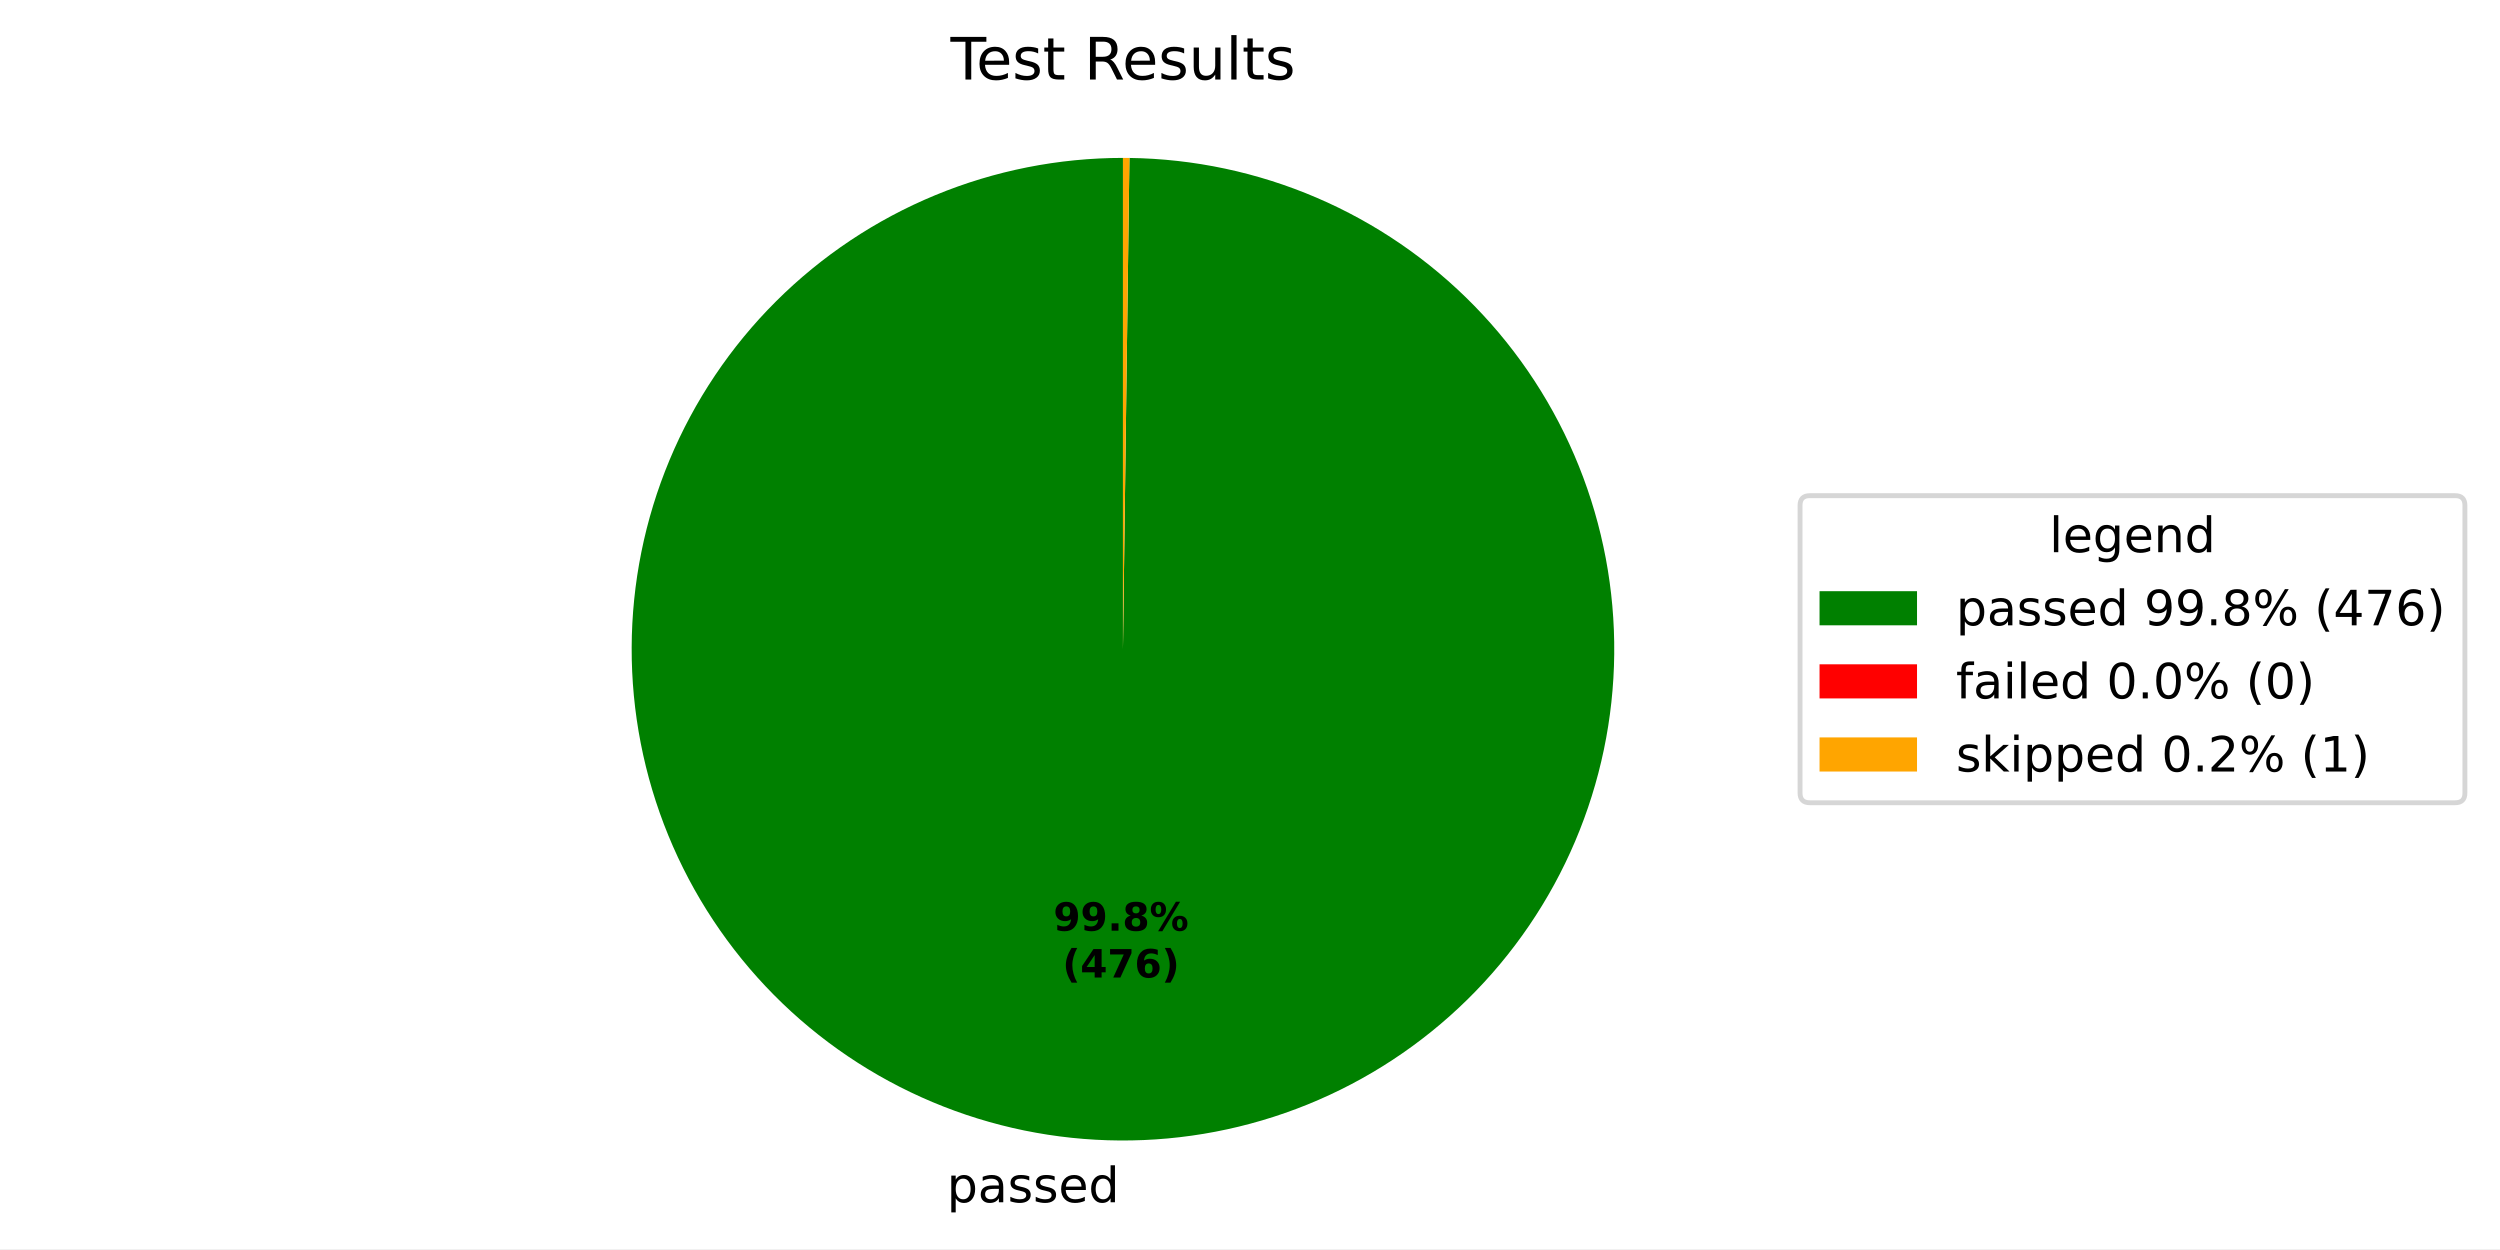
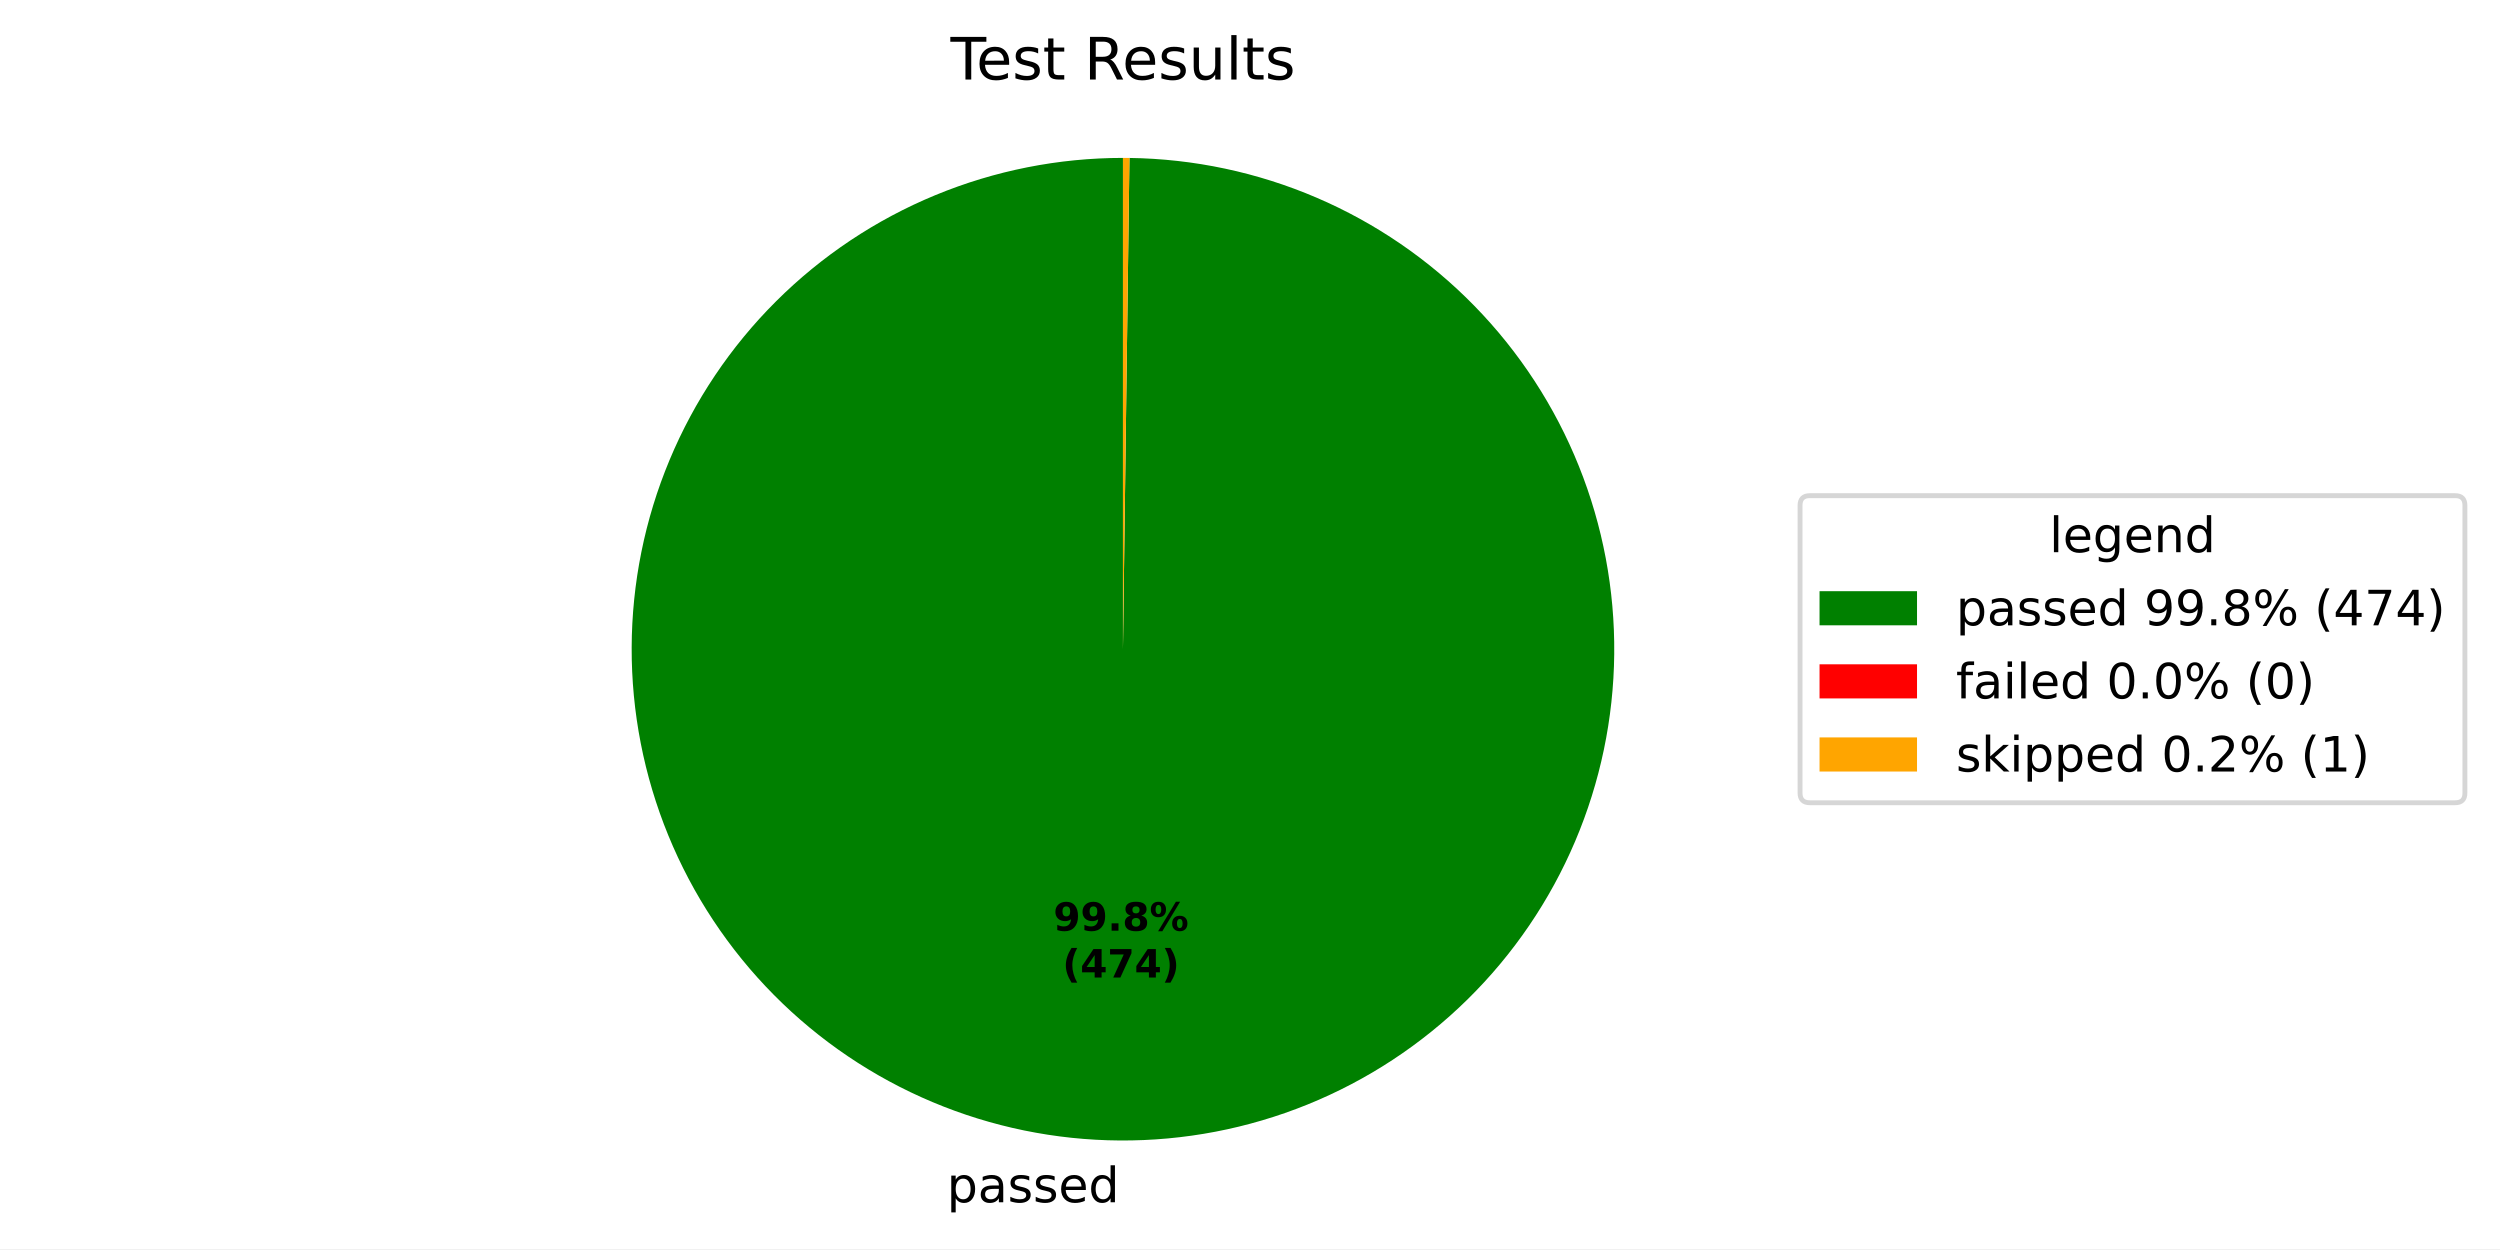
<svg xmlns="http://www.w3.org/2000/svg" xmlns:xlink="http://www.w3.org/1999/xlink" width="512.931pt" height="256.276pt" viewBox="0 0 512.931 256.276" version="1.1">
  <defs>
    <style type="text/css">*{stroke-linejoin: round; stroke-linecap: butt}</style>
  </defs>
  <g id="figure_1">
    <g id="patch_1">
      <path d="M 0 256.276  L 512.931 256.276  L 512.931 0  L 0 0  z " style="fill: #ffffff" />
    </g>
    <g id="axes_1">
      <g id="patch_2">
-         <path d="M 230.4 32.398  C 217.191 32.398 204.11 34.995 191.902 40.039  C 179.695 45.084 168.597 52.48 159.241 61.804  C 149.886 71.129 142.453 82.203 137.368 94.394  C 132.284 106.585 129.644 119.657 129.601 132.866  C 129.557 146.075 132.11 159.165 137.115 171.389  C 142.12 183.613 149.479 194.735 158.772 204.122  C 168.066 213.508 179.115 220.976 191.289 226.101  C 203.464 231.226 216.527 233.909 229.736 233.996  C 242.945 234.083 256.043 231.573 268.283 226.608  C 280.524 221.644 291.67 214.322 301.087 205.059  C 310.504 195.796 318.009 184.772 323.174 172.614  C 328.339 160.457 331.065 147.402 331.195 134.194  C 331.326 120.986 328.859 107.879 323.935 95.623  C 319.011 83.366 311.725 72.195 302.493 62.748  C 293.261 53.301 282.262 45.76 270.122 40.555  C 257.981 35.349 244.936 32.581 231.728 32.407  L 230.4 133.198  z " style="fill: #008000" />
+         <path d="M 230.4 32.398  C 217.191 32.398 204.11 34.994 191.903 40.039  C 179.695 45.084 168.597 52.479 159.242 61.804  C 149.886 71.129 142.454 82.202 137.369 94.393  C 132.284 106.584 129.644 119.656 129.601 132.865  C 129.557 146.074 132.11 159.163 137.114 171.387  C 142.119 183.612 149.477 194.734 158.771 204.12  C 168.065 213.506 179.113 220.975 191.287 226.1  C 203.461 231.226 216.525 233.909 229.733 233.996  C 242.942 234.083 256.04 231.574 268.281 226.61  C 280.521 221.646 291.668 214.324 301.085 205.061  C 310.502 195.799 318.007 184.775 323.172 172.618  C 328.338 160.461 331.064 147.406 331.195 134.198  C 331.326 120.99 328.86 107.884 323.936 95.627  C 319.013 83.37 311.728 72.199 302.497 62.751  C 293.265 53.304 282.266 45.762 270.126 40.557  C 257.987 35.351 244.941 32.582 231.733 32.407  L 230.4 133.198  z " style="fill: #008000" />
      </g>
      <g id="patch_3">
-         <path d="M 231.728 32.407  C 231.728 32.407 231.728 32.407 231.728 32.407  L 230.4 133.198  z " style="fill: #ff0000" />
+         <path d="M 231.733 32.407  C 231.733 32.407 231.733 32.407 231.733 32.407  L 230.4 133.198  z " style="fill: #ff0000" />
      </g>
      <g id="patch_4">
-         <path d="M 231.728 32.407  C 231.506 32.404 231.285 32.402 231.064 32.4  C 230.843 32.399 230.621 32.398 230.4 32.398  L 230.4 133.198  z " style="fill: #ffa500" />
+         <path d="M 231.733 32.407  C 231.511 32.404 231.289 32.402 231.067 32.4  C 230.844 32.399 230.622 32.398 230.4 32.398  L 230.4 133.198  z " style="fill: #ffa500" />
      </g>
      <g id="matplotlib.axis_1" />
      <g id="matplotlib.axis_2" />
      <g id="text_1">
-         <g transform="translate(194.2729 246.6738) scale(0.1 -0.1)">
+         <g transform="translate(194.2698 246.6737) scale(0.1 -0.1)">
          <defs>
            <path id="DejaVuSans-53" d="M 1159 525  L 1159 -1331  L 581 -1331  L 581 3500  L 1159 3500  L 1159 2969  Q 1341 3281 1617 3432  Q 1894 3584 2278 3584  Q 2916 3584 3314 3078  Q 3713 2572 3713 1747  Q 3713 922 3314 415  Q 2916 -91 2278 -91  Q 1894 -91 1617 61  Q 1341 213 1159 525  z M 3116 1747  Q 3116 2381 2855 2742  Q 2594 3103 2138 3103  Q 1681 3103 1420 2742  Q 1159 2381 1159 1747  Q 1159 1113 1420 752  Q 1681 391 2138 391  Q 2594 391 2855 752  Q 3116 1113 3116 1747  z " transform="scale(0.015625)" />
            <path id="DejaVuSans-44" d="M 2194 1759  Q 1497 1759 1228 1600  Q 959 1441 959 1056  Q 959 750 1161 570  Q 1363 391 1709 391  Q 2188 391 2477 730  Q 2766 1069 2766 1631  L 2766 1759  L 2194 1759  z M 3341 1997  L 3341 0  L 2766 0  L 2766 531  Q 2569 213 2275 61  Q 1981 -91 1556 -91  Q 1019 -91 701 211  Q 384 513 384 1019  Q 384 1609 779 1909  Q 1175 2209 1959 2209  L 2766 2209  L 2766 2266  Q 2766 2663 2505 2880  Q 2244 3097 1772 3097  Q 1472 3097 1187 3025  Q 903 2953 641 2809  L 641 3341  Q 956 3463 1253 3523  Q 1550 3584 1831 3584  Q 2591 3584 2966 3190  Q 3341 2797 3341 1997  z " transform="scale(0.015625)" />
            <path id="DejaVuSans-56" d="M 2834 3397  L 2834 2853  Q 2591 2978 2328 3040  Q 2066 3103 1784 3103  Q 1356 3103 1142 2972  Q 928 2841 928 2578  Q 928 2378 1081 2264  Q 1234 2150 1697 2047  L 1894 2003  Q 2506 1872 2764 1633  Q 3022 1394 3022 966  Q 3022 478 2636 193  Q 2250 -91 1575 -91  Q 1294 -91 989 -36  Q 684 19 347 128  L 347 722  Q 666 556 975 473  Q 1284 391 1588 391  Q 1994 391 2212 530  Q 2431 669 2431 922  Q 2431 1156 2273 1281  Q 2116 1406 1581 1522  L 1381 1569  Q 847 1681 609 1914  Q 372 2147 372 2553  Q 372 3047 722 3315  Q 1072 3584 1716 3584  Q 2034 3584 2315 3537  Q 2597 3491 2834 3397  z " transform="scale(0.015625)" />
            <path id="DejaVuSans-48" d="M 3597 1894  L 3597 1613  L 953 1613  Q 991 1019 1311 708  Q 1631 397 2203 397  Q 2534 397 2845 478  Q 3156 559 3463 722  L 3463 178  Q 3153 47 2828 -22  Q 2503 -91 2169 -91  Q 1331 -91 842 396  Q 353 884 353 1716  Q 353 2575 817 3079  Q 1281 3584 2069 3584  Q 2775 3584 3186 3129  Q 3597 2675 3597 1894  z M 3022 2063  Q 3016 2534 2758 2815  Q 2500 3097 2075 3097  Q 1594 3097 1305 2825  Q 1016 2553 972 2059  L 3022 2063  z " transform="scale(0.015625)" />
            <path id="DejaVuSans-47" d="M 2906 2969  L 2906 4863  L 3481 4863  L 3481 0  L 2906 0  L 2906 525  Q 2725 213 2448 61  Q 2172 -91 1784 -91  Q 1150 -91 751 415  Q 353 922 353 1747  Q 353 2572 751 3078  Q 1150 3584 1784 3584  Q 2172 3584 2448 3432  Q 2725 3281 2906 2969  z M 947 1747  Q 947 1113 1208 752  Q 1469 391 1925 391  Q 2381 391 2643 752  Q 2906 1113 2906 1747  Q 2906 2381 2643 2742  Q 2381 3103 1925 3103  Q 1469 3103 1208 2742  Q 947 2381 947 1747  z " transform="scale(0.015625)" />
          </defs>
          <use xlink:href="#DejaVuSans-53" />
          <use xlink:href="#DejaVuSans-44" transform="translate(63.48438 0)" />
          <use xlink:href="#DejaVuSans-56" transform="translate(124.7656 0)" />
          <use xlink:href="#DejaVuSans-56" transform="translate(176.8594 0)" />
          <use xlink:href="#DejaVuSans-48" transform="translate(228.9531 0)" />
          <use xlink:href="#DejaVuSans-47" transform="translate(290.4844 0)" />
        </g>
      </g>
      <g id="text_2">
-         <g transform="translate(216.1248 190.9542) scale(0.08 -0.08)">
+         <g transform="translate(216.1231 190.9541) scale(0.08 -0.08)">
          <defs>
            <path id="DejaVuSans-Bold-1c" d="M 641 103  L 641 966  Q 928 831 1190 764  Q 1453 697 1709 697  Q 2247 697 2547 995  Q 2847 1294 2900 1881  Q 2688 1725 2447 1647  Q 2206 1569 1925 1569  Q 1209 1569 770 1986  Q 331 2403 331 3084  Q 331 3838 820 4291  Q 1309 4744 2131 4744  Q 3044 4744 3544 4128  Q 4044 3513 4044 2388  Q 4044 1231 3459 570  Q 2875 -91 1856 -91  Q 1528 -91 1228 -42  Q 928 6 641 103  z M 2125 2350  Q 2441 2350 2600 2554  Q 2759 2759 2759 3169  Q 2759 3575 2600 3781  Q 2441 3988 2125 3988  Q 1809 3988 1650 3781  Q 1491 3575 1491 3169  Q 1491 2759 1650 2554  Q 1809 2350 2125 2350  z " transform="scale(0.015625)" />
            <path id="DejaVuSans-Bold-11" d="M 653 1209  L 1778 1209  L 1778 0  L 653 0  L 653 1209  z " transform="scale(0.015625)" />
            <path id="DejaVuSans-Bold-1b" d="M 2228 2088  Q 1891 2088 1709 1903  Q 1528 1719 1528 1375  Q 1528 1031 1709 848  Q 1891 666 2228 666  Q 2563 666 2741 848  Q 2919 1031 2919 1375  Q 2919 1722 2741 1905  Q 2563 2088 2228 2088  z M 1350 2484  Q 925 2613 709 2878  Q 494 3144 494 3541  Q 494 4131 934 4440  Q 1375 4750 2228 4750  Q 3075 4750 3515 4442  Q 3956 4134 3956 3541  Q 3956 3144 3739 2878  Q 3522 2613 3097 2484  Q 3572 2353 3814 2058  Q 4056 1763 4056 1313  Q 4056 619 3595 264  Q 3134 -91 2228 -91  Q 1319 -91 855 264  Q 391 619 391 1313  Q 391 1763 633 2058  Q 875 2353 1350 2484  z M 1631 3419  Q 1631 3141 1786 2991  Q 1941 2841 2228 2841  Q 2509 2841 2662 2991  Q 2816 3141 2816 3419  Q 2816 3697 2662 3845  Q 2509 3994 2228 3994  Q 1941 3994 1786 3844  Q 1631 3694 1631 3419  z " transform="scale(0.015625)" />
            <path id="DejaVuSans-Bold-8" d="M 4959 1925  Q 4738 1925 4616 1733  Q 4494 1541 4494 1184  Q 4494 825 4614 633  Q 4734 441 4959 441  Q 5184 441 5303 633  Q 5422 825 5422 1184  Q 5422 1541 5301 1733  Q 5181 1925 4959 1925  z M 4959 2450  Q 5541 2450 5875 2112  Q 6209 1775 6209 1184  Q 6209 594 5875 251  Q 5541 -91 4959 -91  Q 4378 -91 4042 251  Q 3706 594 3706 1184  Q 3706 1772 4042 2111  Q 4378 2450 4959 2450  z M 2094 -91  L 1403 -91  L 4319 4750  L 5013 4750  L 2094 -91  z M 1453 4750  Q 2034 4750 2367 4411  Q 2700 4072 2700 3481  Q 2700 2891 2367 2550  Q 2034 2209 1453 2209  Q 872 2209 539 2550  Q 206 2891 206 3481  Q 206 4072 539 4411  Q 872 4750 1453 4750  z M 1453 4225  Q 1228 4225 1106 4031  Q 984 3838 984 3481  Q 984 3122 1106 2926  Q 1228 2731 1453 2731  Q 1678 2731 1798 2926  Q 1919 3122 1919 3481  Q 1919 3838 1797 4031  Q 1675 4225 1453 4225  z " transform="scale(0.015625)" />
          </defs>
          <use xlink:href="#DejaVuSans-Bold-1c" />
          <use xlink:href="#DejaVuSans-Bold-1c" transform="translate(69.57812 0)" />
          <use xlink:href="#DejaVuSans-Bold-11" transform="translate(139.1562 0)" />
          <use xlink:href="#DejaVuSans-Bold-1b" transform="translate(177.1406 0)" />
          <use xlink:href="#DejaVuSans-Bold-8" transform="translate(246.7188 0)" />
        </g>
-         <g transform="translate(217.996 200.5557) scale(0.08 -0.08)">
+         <g transform="translate(217.9944 200.5557) scale(0.08 -0.08)">
          <defs>
            <path id="DejaVuSans-Bold-b" d="M 2413 -844  L 1484 -844  Q 1006 -72 778 623  Q 550 1319 550 2003  Q 550 2688 779 3389  Q 1009 4091 1484 4856  L 2413 4856  Q 2013 4116 1813 3408  Q 1613 2700 1613 2009  Q 1613 1319 1811 609  Q 2009 -100 2413 -844  z " transform="scale(0.015625)" />
            <path id="DejaVuSans-Bold-17" d="M 2356 3675  L 1038 1722  L 2356 1722  L 2356 3675  z M 2156 4666  L 3494 4666  L 3494 1722  L 4159 1722  L 4159 850  L 3494 850  L 3494 0  L 2356 0  L 2356 850  L 288 850  L 288 1881  L 2156 4666  z " transform="scale(0.015625)" />
            <path id="DejaVuSans-Bold-1a" d="M 428 4666  L 3944 4666  L 3944 3988  L 2125 0  L 953 0  L 2675 3781  L 428 3781  L 428 4666  z " transform="scale(0.015625)" />
-             <path id="DejaVuSans-Bold-19" d="M 2316 2303  Q 2000 2303 1842 2098  Q 1684 1894 1684 1484  Q 1684 1075 1842 870  Q 2000 666 2316 666  Q 2634 666 2792 870  Q 2950 1075 2950 1484  Q 2950 1894 2792 2098  Q 2634 2303 2316 2303  z M 3803 4544  L 3803 3681  Q 3506 3822 3243 3889  Q 2981 3956 2731 3956  Q 2194 3956 1894 3657  Q 1594 3359 1544 2772  Q 1750 2925 1990 3001  Q 2231 3078 2516 3078  Q 3231 3078 3670 2659  Q 4109 2241 4109 1563  Q 4109 813 3618 361  Q 3128 -91 2303 -91  Q 1394 -91 895 523  Q 397 1138 397 2266  Q 397 3422 980 4083  Q 1563 4744 2578 4744  Q 2900 4744 3203 4694  Q 3506 4644 3803 4544  z " transform="scale(0.015625)" />
            <path id="DejaVuSans-Bold-c" d="M 513 -844  Q 913 -100 1113 609  Q 1313 1319 1313 2009  Q 1313 2700 1113 3408  Q 913 4116 513 4856  L 1441 4856  Q 1916 4091 2145 3389  Q 2375 2688 2375 2003  Q 2375 1319 2147 623  Q 1919 -72 1441 -844  L 513 -844  z " transform="scale(0.015625)" />
          </defs>
          <use xlink:href="#DejaVuSans-Bold-b" />
          <use xlink:href="#DejaVuSans-Bold-17" transform="translate(45.70312 0)" />
          <use xlink:href="#DejaVuSans-Bold-1a" transform="translate(115.2812 0)" />
-           <use xlink:href="#DejaVuSans-Bold-19" transform="translate(184.8594 0)" />
+           <use xlink:href="#DejaVuSans-Bold-17" transform="translate(184.8594 0)" />
          <use xlink:href="#DejaVuSans-Bold-c" transform="translate(254.4375 0)" />
        </g>
      </g>
      <g id="text_3">
        <g transform="translate(195.0131 16.31812) scale(0.12 -0.12)">
          <defs>
            <path id="DejaVuSans-37" d="M -19 4666  L 3928 4666  L 3928 4134  L 2272 4134  L 2272 0  L 1638 0  L 1638 4134  L -19 4134  L -19 4666  z " transform="scale(0.015625)" />
            <path id="DejaVuSans-57" d="M 1172 4494  L 1172 3500  L 2356 3500  L 2356 3053  L 1172 3053  L 1172 1153  Q 1172 725 1289 603  Q 1406 481 1766 481  L 2356 481  L 2356 0  L 1766 0  Q 1100 0 847 248  Q 594 497 594 1153  L 594 3053  L 172 3053  L 172 3500  L 594 3500  L 594 4494  L 1172 4494  z " transform="scale(0.015625)" />
            <path id="DejaVuSans-3" transform="scale(0.015625)" />
            <path id="DejaVuSans-35" d="M 2841 2188  Q 3044 2119 3236 1894  Q 3428 1669 3622 1275  L 4263 0  L 3584 0  L 2988 1197  Q 2756 1666 2539 1819  Q 2322 1972 1947 1972  L 1259 1972  L 1259 0  L 628 0  L 628 4666  L 2053 4666  Q 2853 4666 3247 4331  Q 3641 3997 3641 3322  Q 3641 2881 3436 2590  Q 3231 2300 2841 2188  z M 1259 4147  L 1259 2491  L 2053 2491  Q 2509 2491 2742 2702  Q 2975 2913 2975 3322  Q 2975 3731 2742 3939  Q 2509 4147 2053 4147  L 1259 4147  z " transform="scale(0.015625)" />
            <path id="DejaVuSans-58" d="M 544 1381  L 544 3500  L 1119 3500  L 1119 1403  Q 1119 906 1312 657  Q 1506 409 1894 409  Q 2359 409 2629 706  Q 2900 1003 2900 1516  L 2900 3500  L 3475 3500  L 3475 0  L 2900 0  L 2900 538  Q 2691 219 2414 64  Q 2138 -91 1772 -91  Q 1169 -91 856 284  Q 544 659 544 1381  z M 1991 3584  L 1991 3584  z " transform="scale(0.015625)" />
            <path id="DejaVuSans-4f" d="M 603 4863  L 1178 4863  L 1178 0  L 603 0  L 603 4863  z " transform="scale(0.015625)" />
          </defs>
          <use xlink:href="#DejaVuSans-37" />
          <use xlink:href="#DejaVuSans-48" transform="translate(44.09375 0)" />
          <use xlink:href="#DejaVuSans-56" transform="translate(105.625 0)" />
          <use xlink:href="#DejaVuSans-57" transform="translate(157.7188 0)" />
          <use xlink:href="#DejaVuSans-3" transform="translate(196.9219 0)" />
          <use xlink:href="#DejaVuSans-35" transform="translate(228.7031 0)" />
          <use xlink:href="#DejaVuSans-48" transform="translate(293.7031 0)" />
          <use xlink:href="#DejaVuSans-56" transform="translate(355.2344 0)" />
          <use xlink:href="#DejaVuSans-58" transform="translate(407.3281 0)" />
          <use xlink:href="#DejaVuSans-4f" transform="translate(470.7031 0)" />
          <use xlink:href="#DejaVuSans-57" transform="translate(498.4844 0)" />
          <use xlink:href="#DejaVuSans-56" transform="translate(537.6875 0)" />
        </g>
      </g>
      <g id="legend_1">
        <g id="patch_5">
          <path d="M 371.32 164.7  L 503.731 164.7  Q 505.731 164.7 505.731 162.7  L 505.731 103.697  Q 505.731 101.697 503.731 101.697  L 371.32 101.697  Q 369.32 101.697 369.32 103.697  L 369.32 162.7  Q 369.32 164.7 371.32 164.7  z " style="fill: #ffffff; opacity: 0.8; stroke: #cccccc; stroke-linejoin: miter" />
        </g>
        <g id="text_4">
          <g transform="translate(420.4661 113.295) scale(0.1 -0.1)">
            <defs>
              <path id="DejaVuSans-4a" d="M 2906 1791  Q 2906 2416 2648 2759  Q 2391 3103 1925 3103  Q 1463 3103 1205 2759  Q 947 2416 947 1791  Q 947 1169 1205 825  Q 1463 481 1925 481  Q 2391 481 2648 825  Q 2906 1169 2906 1791  z M 3481 434  Q 3481 -459 3084 -895  Q 2688 -1331 1869 -1331  Q 1566 -1331 1297 -1286  Q 1028 -1241 775 -1147  L 775 -588  Q 1028 -725 1275 -790  Q 1522 -856 1778 -856  Q 2344 -856 2625 -561  Q 2906 -266 2906 331  L 2906 616  Q 2728 306 2450 153  Q 2172 0 1784 0  Q 1141 0 747 490  Q 353 981 353 1791  Q 353 2603 747 3093  Q 1141 3584 1784 3584  Q 2172 3584 2450 3431  Q 2728 3278 2906 2969  L 2906 3500  L 3481 3500  L 3481 434  z " transform="scale(0.015625)" />
              <path id="DejaVuSans-51" d="M 3513 2113  L 3513 0  L 2938 0  L 2938 2094  Q 2938 2591 2744 2837  Q 2550 3084 2163 3084  Q 1697 3084 1428 2787  Q 1159 2491 1159 1978  L 1159 0  L 581 0  L 581 3500  L 1159 3500  L 1159 2956  Q 1366 3272 1645 3428  Q 1925 3584 2291 3584  Q 2894 3584 3203 3211  Q 3513 2838 3513 2113  z " transform="scale(0.015625)" />
            </defs>
            <use xlink:href="#DejaVuSans-4f" />
            <use xlink:href="#DejaVuSans-48" transform="translate(27.78125 0)" />
            <use xlink:href="#DejaVuSans-4a" transform="translate(89.3125 0)" />
            <use xlink:href="#DejaVuSans-48" transform="translate(152.7969 0)" />
            <use xlink:href="#DejaVuSans-51" transform="translate(214.3281 0)" />
            <use xlink:href="#DejaVuSans-47" transform="translate(277.7031 0)" />
          </g>
        </g>
        <g id="patch_6">
          <path d="M 373.32 128.296  L 393.32 128.296  L 393.32 121.296  L 373.32 121.296  z " style="fill: #008000" />
        </g>
        <g id="text_5">
          <g transform="translate(401.32 128.2958) scale(0.1 -0.1)">
            <defs>
              <path id="DejaVuSans-1c" d="M 703 97  L 703 672  Q 941 559 1184 500  Q 1428 441 1663 441  Q 2288 441 2617 861  Q 2947 1281 2994 2138  Q 2813 1869 2534 1725  Q 2256 1581 1919 1581  Q 1219 1581 811 2004  Q 403 2428 403 3163  Q 403 3881 828 4315  Q 1253 4750 1959 4750  Q 2769 4750 3195 4129  Q 3622 3509 3622 2328  Q 3622 1225 3098 567  Q 2575 -91 1691 -91  Q 1453 -91 1209 -44  Q 966 3 703 97  z M 1959 2075  Q 2384 2075 2632 2365  Q 2881 2656 2881 3163  Q 2881 3666 2632 3958  Q 2384 4250 1959 4250  Q 1534 4250 1286 3958  Q 1038 3666 1038 3163  Q 1038 2656 1286 2365  Q 1534 2075 1959 2075  z " transform="scale(0.015625)" />
              <path id="DejaVuSans-11" d="M 684 794  L 1344 794  L 1344 0  L 684 0  L 684 794  z " transform="scale(0.015625)" />
              <path id="DejaVuSans-1b" d="M 2034 2216  Q 1584 2216 1326 1975  Q 1069 1734 1069 1313  Q 1069 891 1326 650  Q 1584 409 2034 409  Q 2484 409 2743 651  Q 3003 894 3003 1313  Q 3003 1734 2745 1975  Q 2488 2216 2034 2216  z M 1403 2484  Q 997 2584 770 2862  Q 544 3141 544 3541  Q 544 4100 942 4425  Q 1341 4750 2034 4750  Q 2731 4750 3128 4425  Q 3525 4100 3525 3541  Q 3525 3141 3298 2862  Q 3072 2584 2669 2484  Q 3125 2378 3379 2068  Q 3634 1759 3634 1313  Q 3634 634 3220 271  Q 2806 -91 2034 -91  Q 1263 -91 848 271  Q 434 634 434 1313  Q 434 1759 690 2068  Q 947 2378 1403 2484  z M 1172 3481  Q 1172 3119 1398 2916  Q 1625 2713 2034 2713  Q 2441 2713 2670 2916  Q 2900 3119 2900 3481  Q 2900 3844 2670 4047  Q 2441 4250 2034 4250  Q 1625 4250 1398 4047  Q 1172 3844 1172 3481  z " transform="scale(0.015625)" />
              <path id="DejaVuSans-8" d="M 4653 2053  Q 4381 2053 4226 1822  Q 4072 1591 4072 1178  Q 4072 772 4226 539  Q 4381 306 4653 306  Q 4919 306 5073 539  Q 5228 772 5228 1178  Q 5228 1588 5073 1820  Q 4919 2053 4653 2053  z M 4653 2450  Q 5147 2450 5437 2106  Q 5728 1763 5728 1178  Q 5728 594 5436 251  Q 5144 -91 4653 -91  Q 4153 -91 3862 251  Q 3572 594 3572 1178  Q 3572 1766 3864 2108  Q 4156 2450 4653 2450  z M 1428 4353  Q 1159 4353 1004 4120  Q 850 3888 850 3481  Q 850 3069 1003 2837  Q 1156 2606 1428 2606  Q 1700 2606 1854 2837  Q 2009 3069 2009 3481  Q 2009 3884 1853 4118  Q 1697 4353 1428 4353  z M 4250 4750  L 4750 4750  L 1831 -91  L 1331 -91  L 4250 4750  z M 1428 4750  Q 1922 4750 2215 4408  Q 2509 4066 2509 3481  Q 2509 2891 2217 2550  Q 1925 2209 1428 2209  Q 931 2209 642 2551  Q 353 2894 353 3481  Q 353 4063 643 4406  Q 934 4750 1428 4750  z " transform="scale(0.015625)" />
              <path id="DejaVuSans-b" d="M 1984 4856  Q 1566 4138 1362 3434  Q 1159 2731 1159 2009  Q 1159 1288 1364 580  Q 1569 -128 1984 -844  L 1484 -844  Q 1016 -109 783 600  Q 550 1309 550 2009  Q 550 2706 781 3412  Q 1013 4119 1484 4856  L 1984 4856  z " transform="scale(0.015625)" />
              <path id="DejaVuSans-17" d="M 2419 4116  L 825 1625  L 2419 1625  L 2419 4116  z M 2253 4666  L 3047 4666  L 3047 1625  L 3713 1625  L 3713 1100  L 3047 1100  L 3047 0  L 2419 0  L 2419 1100  L 313 1100  L 313 1709  L 2253 4666  z " transform="scale(0.015625)" />
              <path id="DejaVuSans-1a" d="M 525 4666  L 3525 4666  L 3525 4397  L 1831 0  L 1172 0  L 2766 4134  L 525 4134  L 525 4666  z " transform="scale(0.015625)" />
-               <path id="DejaVuSans-19" d="M 2113 2584  Q 1688 2584 1439 2293  Q 1191 2003 1191 1497  Q 1191 994 1439 701  Q 1688 409 2113 409  Q 2538 409 2786 701  Q 3034 994 3034 1497  Q 3034 2003 2786 2293  Q 2538 2584 2113 2584  z M 3366 4563  L 3366 3988  Q 3128 4100 2886 4159  Q 2644 4219 2406 4219  Q 1781 4219 1451 3797  Q 1122 3375 1075 2522  Q 1259 2794 1537 2939  Q 1816 3084 2150 3084  Q 2853 3084 3261 2657  Q 3669 2231 3669 1497  Q 3669 778 3244 343  Q 2819 -91 2113 -91  Q 1303 -91 875 529  Q 447 1150 447 2328  Q 447 3434 972 4092  Q 1497 4750 2381 4750  Q 2619 4750 2861 4703  Q 3103 4656 3366 4563  z " transform="scale(0.015625)" />
              <path id="DejaVuSans-c" d="M 513 4856  L 1013 4856  Q 1481 4119 1714 3412  Q 1947 2706 1947 2009  Q 1947 1309 1714 600  Q 1481 -109 1013 -844  L 513 -844  Q 928 -128 1133 580  Q 1338 1288 1338 2009  Q 1338 2731 1133 3434  Q 928 4138 513 4856  z " transform="scale(0.015625)" />
            </defs>
            <use xlink:href="#DejaVuSans-53" />
            <use xlink:href="#DejaVuSans-44" transform="translate(63.48438 0)" />
            <use xlink:href="#DejaVuSans-56" transform="translate(124.7656 0)" />
            <use xlink:href="#DejaVuSans-56" transform="translate(176.8594 0)" />
            <use xlink:href="#DejaVuSans-48" transform="translate(228.9531 0)" />
            <use xlink:href="#DejaVuSans-47" transform="translate(290.4844 0)" />
            <use xlink:href="#DejaVuSans-3" transform="translate(353.9688 0)" />
            <use xlink:href="#DejaVuSans-1c" transform="translate(385.75 0)" />
            <use xlink:href="#DejaVuSans-1c" transform="translate(449.375 0)" />
            <use xlink:href="#DejaVuSans-11" transform="translate(513 0)" />
            <use xlink:href="#DejaVuSans-1b" transform="translate(544.7812 0)" />
            <use xlink:href="#DejaVuSans-8" transform="translate(608.4062 0)" />
            <use xlink:href="#DejaVuSans-3" transform="translate(703.4219 0)" />
            <use xlink:href="#DejaVuSans-b" transform="translate(735.2031 0)" />
            <use xlink:href="#DejaVuSans-17" transform="translate(774.2188 0)" />
            <use xlink:href="#DejaVuSans-1a" transform="translate(837.8438 0)" />
-             <use xlink:href="#DejaVuSans-19" transform="translate(901.4688 0)" />
+             <use xlink:href="#DejaVuSans-17" transform="translate(901.4688 0)" />
            <use xlink:href="#DejaVuSans-c" transform="translate(965.0938 0)" />
          </g>
        </g>
        <g id="patch_7">
          <path d="M 373.32 143.297  L 393.32 143.297  L 393.32 136.297  L 373.32 136.297  z " style="fill: #ff0000" />
        </g>
        <g id="text_6">
          <g transform="translate(401.32 143.2966) scale(0.1 -0.1)">
            <defs>
              <path id="DejaVuSans-49" d="M 2375 4863  L 2375 4384  L 1825 4384  Q 1516 4384 1395 4259  Q 1275 4134 1275 3809  L 1275 3500  L 2222 3500  L 2222 3053  L 1275 3053  L 1275 0  L 697 0  L 697 3053  L 147 3053  L 147 3500  L 697 3500  L 697 3744  Q 697 4328 969 4595  Q 1241 4863 1831 4863  L 2375 4863  z " transform="scale(0.015625)" />
              <path id="DejaVuSans-4c" d="M 603 3500  L 1178 3500  L 1178 0  L 603 0  L 603 3500  z M 603 4863  L 1178 4863  L 1178 4134  L 603 4134  L 603 4863  z " transform="scale(0.015625)" />
              <path id="DejaVuSans-13" d="M 2034 4250  Q 1547 4250 1301 3770  Q 1056 3291 1056 2328  Q 1056 1369 1301 889  Q 1547 409 2034 409  Q 2525 409 2770 889  Q 3016 1369 3016 2328  Q 3016 3291 2770 3770  Q 2525 4250 2034 4250  z M 2034 4750  Q 2819 4750 3233 4129  Q 3647 3509 3647 2328  Q 3647 1150 3233 529  Q 2819 -91 2034 -91  Q 1250 -91 836 529  Q 422 1150 422 2328  Q 422 3509 836 4129  Q 1250 4750 2034 4750  z " transform="scale(0.015625)" />
            </defs>
            <use xlink:href="#DejaVuSans-49" />
            <use xlink:href="#DejaVuSans-44" transform="translate(35.20312 0)" />
            <use xlink:href="#DejaVuSans-4c" transform="translate(96.48438 0)" />
            <use xlink:href="#DejaVuSans-4f" transform="translate(124.2656 0)" />
            <use xlink:href="#DejaVuSans-48" transform="translate(152.0469 0)" />
            <use xlink:href="#DejaVuSans-47" transform="translate(213.5781 0)" />
            <use xlink:href="#DejaVuSans-3" transform="translate(277.0625 0)" />
            <use xlink:href="#DejaVuSans-13" transform="translate(308.8438 0)" />
            <use xlink:href="#DejaVuSans-11" transform="translate(372.4688 0)" />
            <use xlink:href="#DejaVuSans-13" transform="translate(404.25 0)" />
            <use xlink:href="#DejaVuSans-8" transform="translate(467.875 0)" />
            <use xlink:href="#DejaVuSans-3" transform="translate(562.8906 0)" />
            <use xlink:href="#DejaVuSans-b" transform="translate(594.6719 0)" />
            <use xlink:href="#DejaVuSans-13" transform="translate(633.6875 0)" />
            <use xlink:href="#DejaVuSans-c" transform="translate(697.3125 0)" />
          </g>
        </g>
        <g id="patch_8">
          <path d="M 373.32 158.297  L 393.32 158.297  L 393.32 151.297  L 373.32 151.297  z " style="fill: #ffa500" />
        </g>
        <g id="text_7">
          <g transform="translate(401.32 158.2973) scale(0.1 -0.1)">
            <defs>
              <path id="DejaVuSans-4e" d="M 581 4863  L 1159 4863  L 1159 1991  L 2875 3500  L 3609 3500  L 1753 1863  L 3688 0  L 2938 0  L 1159 1709  L 1159 0  L 581 0  L 581 4863  z " transform="scale(0.015625)" />
              <path id="DejaVuSans-15" d="M 1228 531  L 3431 531  L 3431 0  L 469 0  L 469 531  Q 828 903 1448 1529  Q 2069 2156 2228 2338  Q 2531 2678 2651 2914  Q 2772 3150 2772 3378  Q 2772 3750 2511 3984  Q 2250 4219 1831 4219  Q 1534 4219 1204 4116  Q 875 4013 500 3803  L 500 4441  Q 881 4594 1212 4672  Q 1544 4750 1819 4750  Q 2544 4750 2975 4387  Q 3406 4025 3406 3419  Q 3406 3131 3298 2873  Q 3191 2616 2906 2266  Q 2828 2175 2409 1742  Q 1991 1309 1228 531  z " transform="scale(0.015625)" />
              <path id="DejaVuSans-14" d="M 794 531  L 1825 531  L 1825 4091  L 703 3866  L 703 4441  L 1819 4666  L 2450 4666  L 2450 531  L 3481 531  L 3481 0  L 794 0  L 794 531  z " transform="scale(0.015625)" />
            </defs>
            <use xlink:href="#DejaVuSans-56" />
            <use xlink:href="#DejaVuSans-4e" transform="translate(52.09375 0)" />
            <use xlink:href="#DejaVuSans-4c" transform="translate(110 0)" />
            <use xlink:href="#DejaVuSans-53" transform="translate(137.7812 0)" />
            <use xlink:href="#DejaVuSans-53" transform="translate(201.2656 0)" />
            <use xlink:href="#DejaVuSans-48" transform="translate(264.75 0)" />
            <use xlink:href="#DejaVuSans-47" transform="translate(326.2812 0)" />
            <use xlink:href="#DejaVuSans-3" transform="translate(389.7656 0)" />
            <use xlink:href="#DejaVuSans-13" transform="translate(421.5469 0)" />
            <use xlink:href="#DejaVuSans-11" transform="translate(485.1719 0)" />
            <use xlink:href="#DejaVuSans-15" transform="translate(516.9531 0)" />
            <use xlink:href="#DejaVuSans-8" transform="translate(580.5781 0)" />
            <use xlink:href="#DejaVuSans-3" transform="translate(675.5938 0)" />
            <use xlink:href="#DejaVuSans-b" transform="translate(707.375 0)" />
            <use xlink:href="#DejaVuSans-14" transform="translate(746.3906 0)" />
            <use xlink:href="#DejaVuSans-c" transform="translate(810.0156 0)" />
          </g>
        </g>
      </g>
    </g>
  </g>
</svg>
